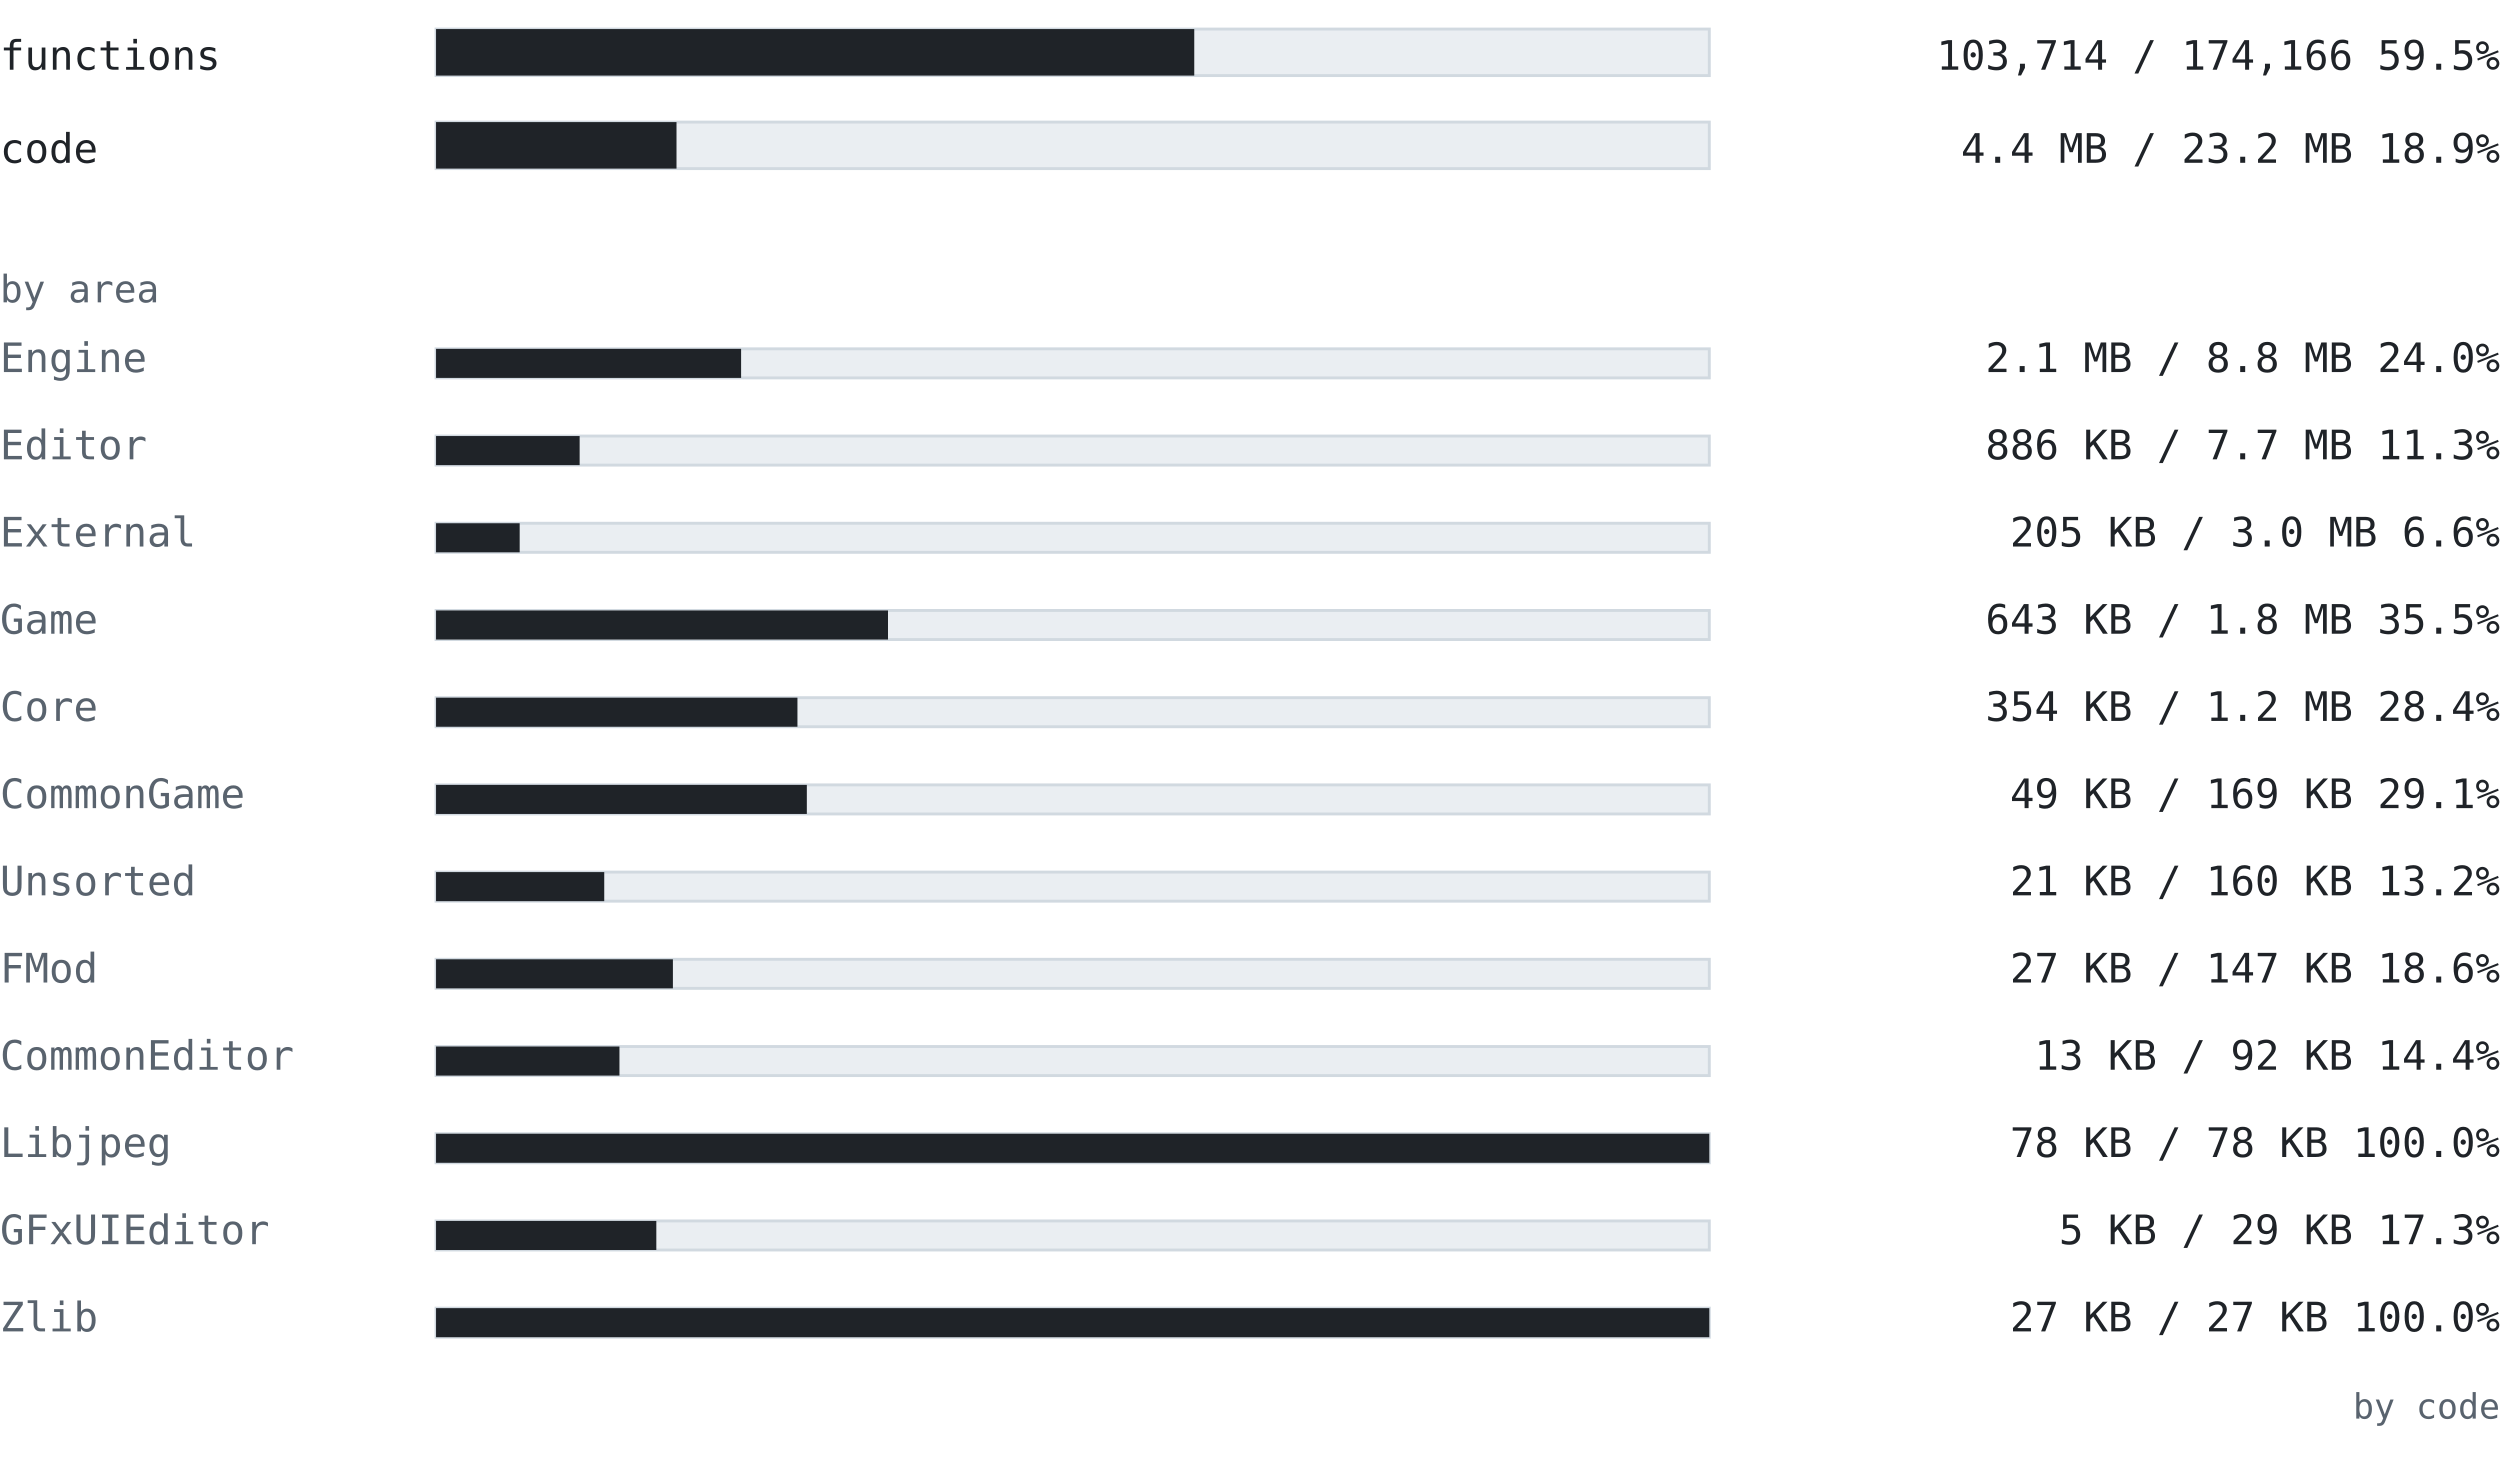
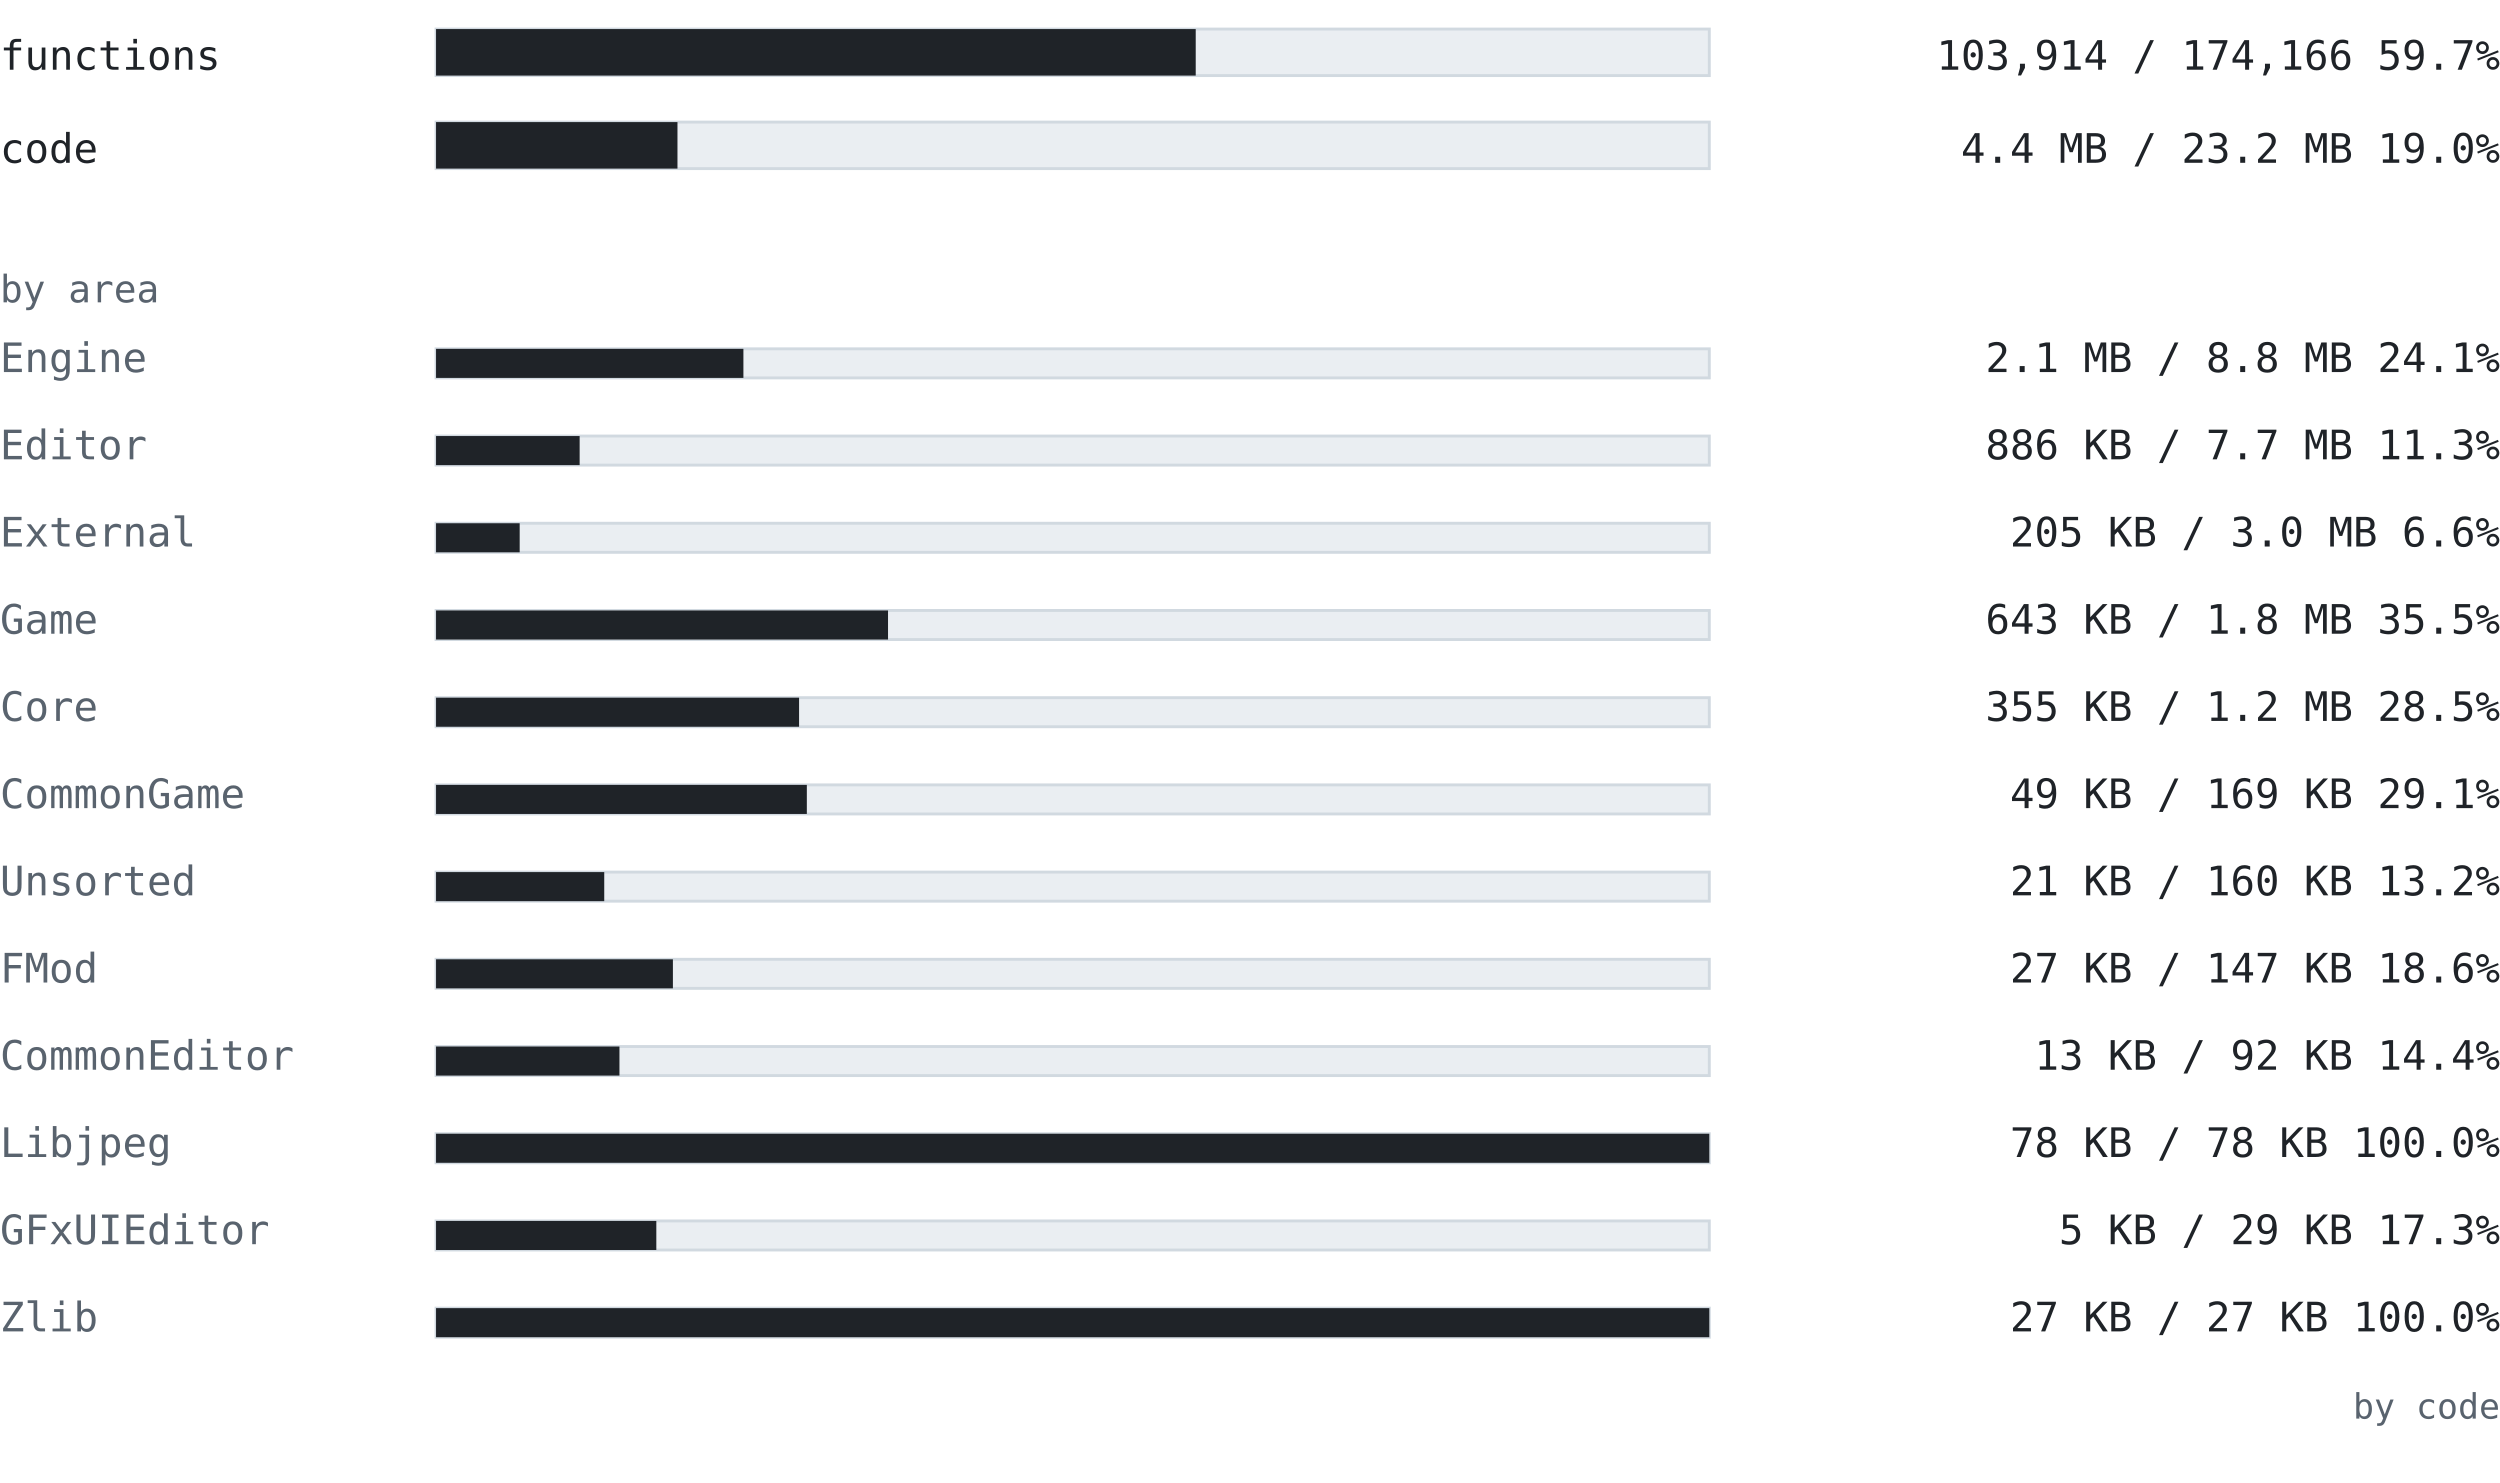
<svg xmlns="http://www.w3.org/2000/svg" width="860" height="510" viewBox="0 0 860 510" font-family="ui-monospace, SFMono-Regular, 'Cascadia Mono', Consolas, 'DejaVu Sans Mono', monospace">
  <text x="0" y="24" font-size="14" fill="#1f2328" text-anchor="start" font-weight="normal">functions</text>
  <rect x="150" y="10" width="438" height="16" fill="#eaeef2" stroke="#d1d9e0" />
-   <rect x="150" y="10" width="260.824" height="16" fill="#1f2328" />
-   <text x="860" y="24" font-size="14" fill="#1f2328" text-anchor="end" font-weight="normal">103,714 / 174,166  59.5%</text>
+   <rect x="150" y="10" width="261.327" height="16" fill="#1f2328" />
+   <text x="860" y="24" font-size="14" fill="#1f2328" text-anchor="end" font-weight="normal">103,914 / 174,166  59.7%</text>
  <text x="0" y="56" font-size="14" fill="#1f2328" text-anchor="start" font-weight="normal">code</text>
  <rect x="150" y="42" width="438" height="16" fill="#eaeef2" stroke="#d1d9e0" />
-   <rect x="150" y="42" width="82.719" height="16" fill="#1f2328" />
-   <text x="860" y="56" font-size="14" fill="#1f2328" text-anchor="end" font-weight="normal">4.4 MB / 23.2 MB  18.9%</text>
+   <rect x="150" y="42" width="83.049" height="16" fill="#1f2328" />
+   <text x="860" y="56" font-size="14" fill="#1f2328" text-anchor="end" font-weight="normal">4.4 MB / 23.2 MB  19.0%</text>
  <text x="0" y="104" font-size="13" fill="#59636e" text-anchor="start" font-weight="normal">by area</text>
  <text x="0" y="128" font-size="14" fill="#59636e" text-anchor="start" font-weight="normal">Engine</text>
  <rect x="150" y="120" width="438" height="10" fill="#eaeef2" stroke="#d1d9e0" />
-   <rect x="150" y="120" width="104.939" height="10" fill="#1f2328" />
-   <text x="860" y="128" font-size="14" fill="#1f2328" text-anchor="end" font-weight="normal">2.1 MB / 8.8 MB  24.0%</text>
+   <rect x="150" y="120" width="105.732" height="10" fill="#1f2328" />
+   <text x="860" y="128" font-size="14" fill="#1f2328" text-anchor="end" font-weight="normal">2.1 MB / 8.8 MB  24.1%</text>
  <text x="0" y="158" font-size="14" fill="#59636e" text-anchor="start" font-weight="normal">Editor</text>
  <rect x="150" y="150" width="438" height="10" fill="#eaeef2" stroke="#d1d9e0" />
  <rect x="150" y="150" width="49.398" height="10" fill="#1f2328" />
  <text x="860" y="158" font-size="14" fill="#1f2328" text-anchor="end" font-weight="normal">886 KB / 7.7 MB  11.3%</text>
  <text x="0" y="188" font-size="14" fill="#59636e" text-anchor="start" font-weight="normal">External</text>
  <rect x="150" y="180" width="438" height="10" fill="#eaeef2" stroke="#d1d9e0" />
  <rect x="150" y="180" width="28.77" height="10" fill="#1f2328" />
  <text x="860" y="188" font-size="14" fill="#1f2328" text-anchor="end" font-weight="normal">205 KB / 3.0 MB  6.6%</text>
  <text x="0" y="218" font-size="14" fill="#59636e" text-anchor="start" font-weight="normal">Game</text>
  <rect x="150" y="210" width="438" height="10" fill="#eaeef2" stroke="#d1d9e0" />
-   <rect x="150" y="210" width="155.472" height="10" fill="#1f2328" />
+   <rect x="150" y="210" width="155.481" height="10" fill="#1f2328" />
  <text x="860" y="218" font-size="14" fill="#1f2328" text-anchor="end" font-weight="normal">643 KB / 1.8 MB  35.5%</text>
  <text x="0" y="248" font-size="14" fill="#59636e" text-anchor="start" font-weight="normal">Core</text>
  <rect x="150" y="240" width="438" height="10" fill="#eaeef2" stroke="#d1d9e0" />
-   <rect x="150" y="240" width="124.321" height="10" fill="#1f2328" />
-   <text x="860" y="248" font-size="14" fill="#1f2328" text-anchor="end" font-weight="normal">354 KB / 1.2 MB  28.4%</text>
+   <rect x="150" y="240" width="124.882" height="10" fill="#1f2328" />
+   <text x="860" y="248" font-size="14" fill="#1f2328" text-anchor="end" font-weight="normal">355 KB / 1.2 MB  28.5%</text>
  <text x="0" y="278" font-size="14" fill="#59636e" text-anchor="start" font-weight="normal">CommonGame</text>
  <rect x="150" y="270" width="438" height="10" fill="#eaeef2" stroke="#d1d9e0" />
  <rect x="150" y="270" width="127.552" height="10" fill="#1f2328" />
  <text x="860" y="278" font-size="14" fill="#1f2328" text-anchor="end" font-weight="normal">49 KB / 169 KB  29.1%</text>
  <text x="0" y="308" font-size="14" fill="#59636e" text-anchor="start" font-weight="normal">Unsorted</text>
  <rect x="150" y="300" width="438" height="10" fill="#eaeef2" stroke="#d1d9e0" />
  <rect x="150" y="300" width="57.859" height="10" fill="#1f2328" />
  <text x="860" y="308" font-size="14" fill="#1f2328" text-anchor="end" font-weight="normal">21 KB / 160 KB  13.2%</text>
  <text x="0" y="338" font-size="14" fill="#59636e" text-anchor="start" font-weight="normal">FMod</text>
  <rect x="150" y="330" width="438" height="10" fill="#eaeef2" stroke="#d1d9e0" />
  <rect x="150" y="330" width="81.479" height="10" fill="#1f2328" />
  <text x="860" y="338" font-size="14" fill="#1f2328" text-anchor="end" font-weight="normal">27 KB / 147 KB  18.6%</text>
  <text x="0" y="368" font-size="14" fill="#59636e" text-anchor="start" font-weight="normal">CommonEditor</text>
  <rect x="150" y="360" width="438" height="10" fill="#eaeef2" stroke="#d1d9e0" />
  <rect x="150" y="360" width="63.092" height="10" fill="#1f2328" />
  <text x="860" y="368" font-size="14" fill="#1f2328" text-anchor="end" font-weight="normal">13 KB / 92 KB  14.4%</text>
  <text x="0" y="398" font-size="14" fill="#59636e" text-anchor="start" font-weight="normal">Libjpeg</text>
  <rect x="150" y="390" width="438" height="10" fill="#eaeef2" stroke="#d1d9e0" />
  <rect x="150" y="390" width="438" height="10" fill="#1f2328" />
  <text x="860" y="398" font-size="14" fill="#1f2328" text-anchor="end" font-weight="normal">78 KB / 78 KB  100.0%</text>
  <text x="0" y="428" font-size="14" fill="#59636e" text-anchor="start" font-weight="normal">GFxUIEditor</text>
  <rect x="150" y="420" width="438" height="10" fill="#eaeef2" stroke="#d1d9e0" />
  <rect x="150" y="420" width="75.775" height="10" fill="#1f2328" />
  <text x="860" y="428" font-size="14" fill="#1f2328" text-anchor="end" font-weight="normal">5 KB / 29 KB  17.3%</text>
  <text x="0" y="458" font-size="14" fill="#59636e" text-anchor="start" font-weight="normal">Zlib</text>
  <rect x="150" y="450" width="438" height="10" fill="#eaeef2" stroke="#d1d9e0" />
  <rect x="150" y="450" width="438" height="10" fill="#1f2328" />
  <text x="860" y="458" font-size="14" fill="#1f2328" text-anchor="end" font-weight="normal">27 KB / 27 KB  100.0%</text>
  <text x="860" y="488" font-size="12" fill="#59636e" text-anchor="end" font-weight="normal">by code</text>
</svg>
